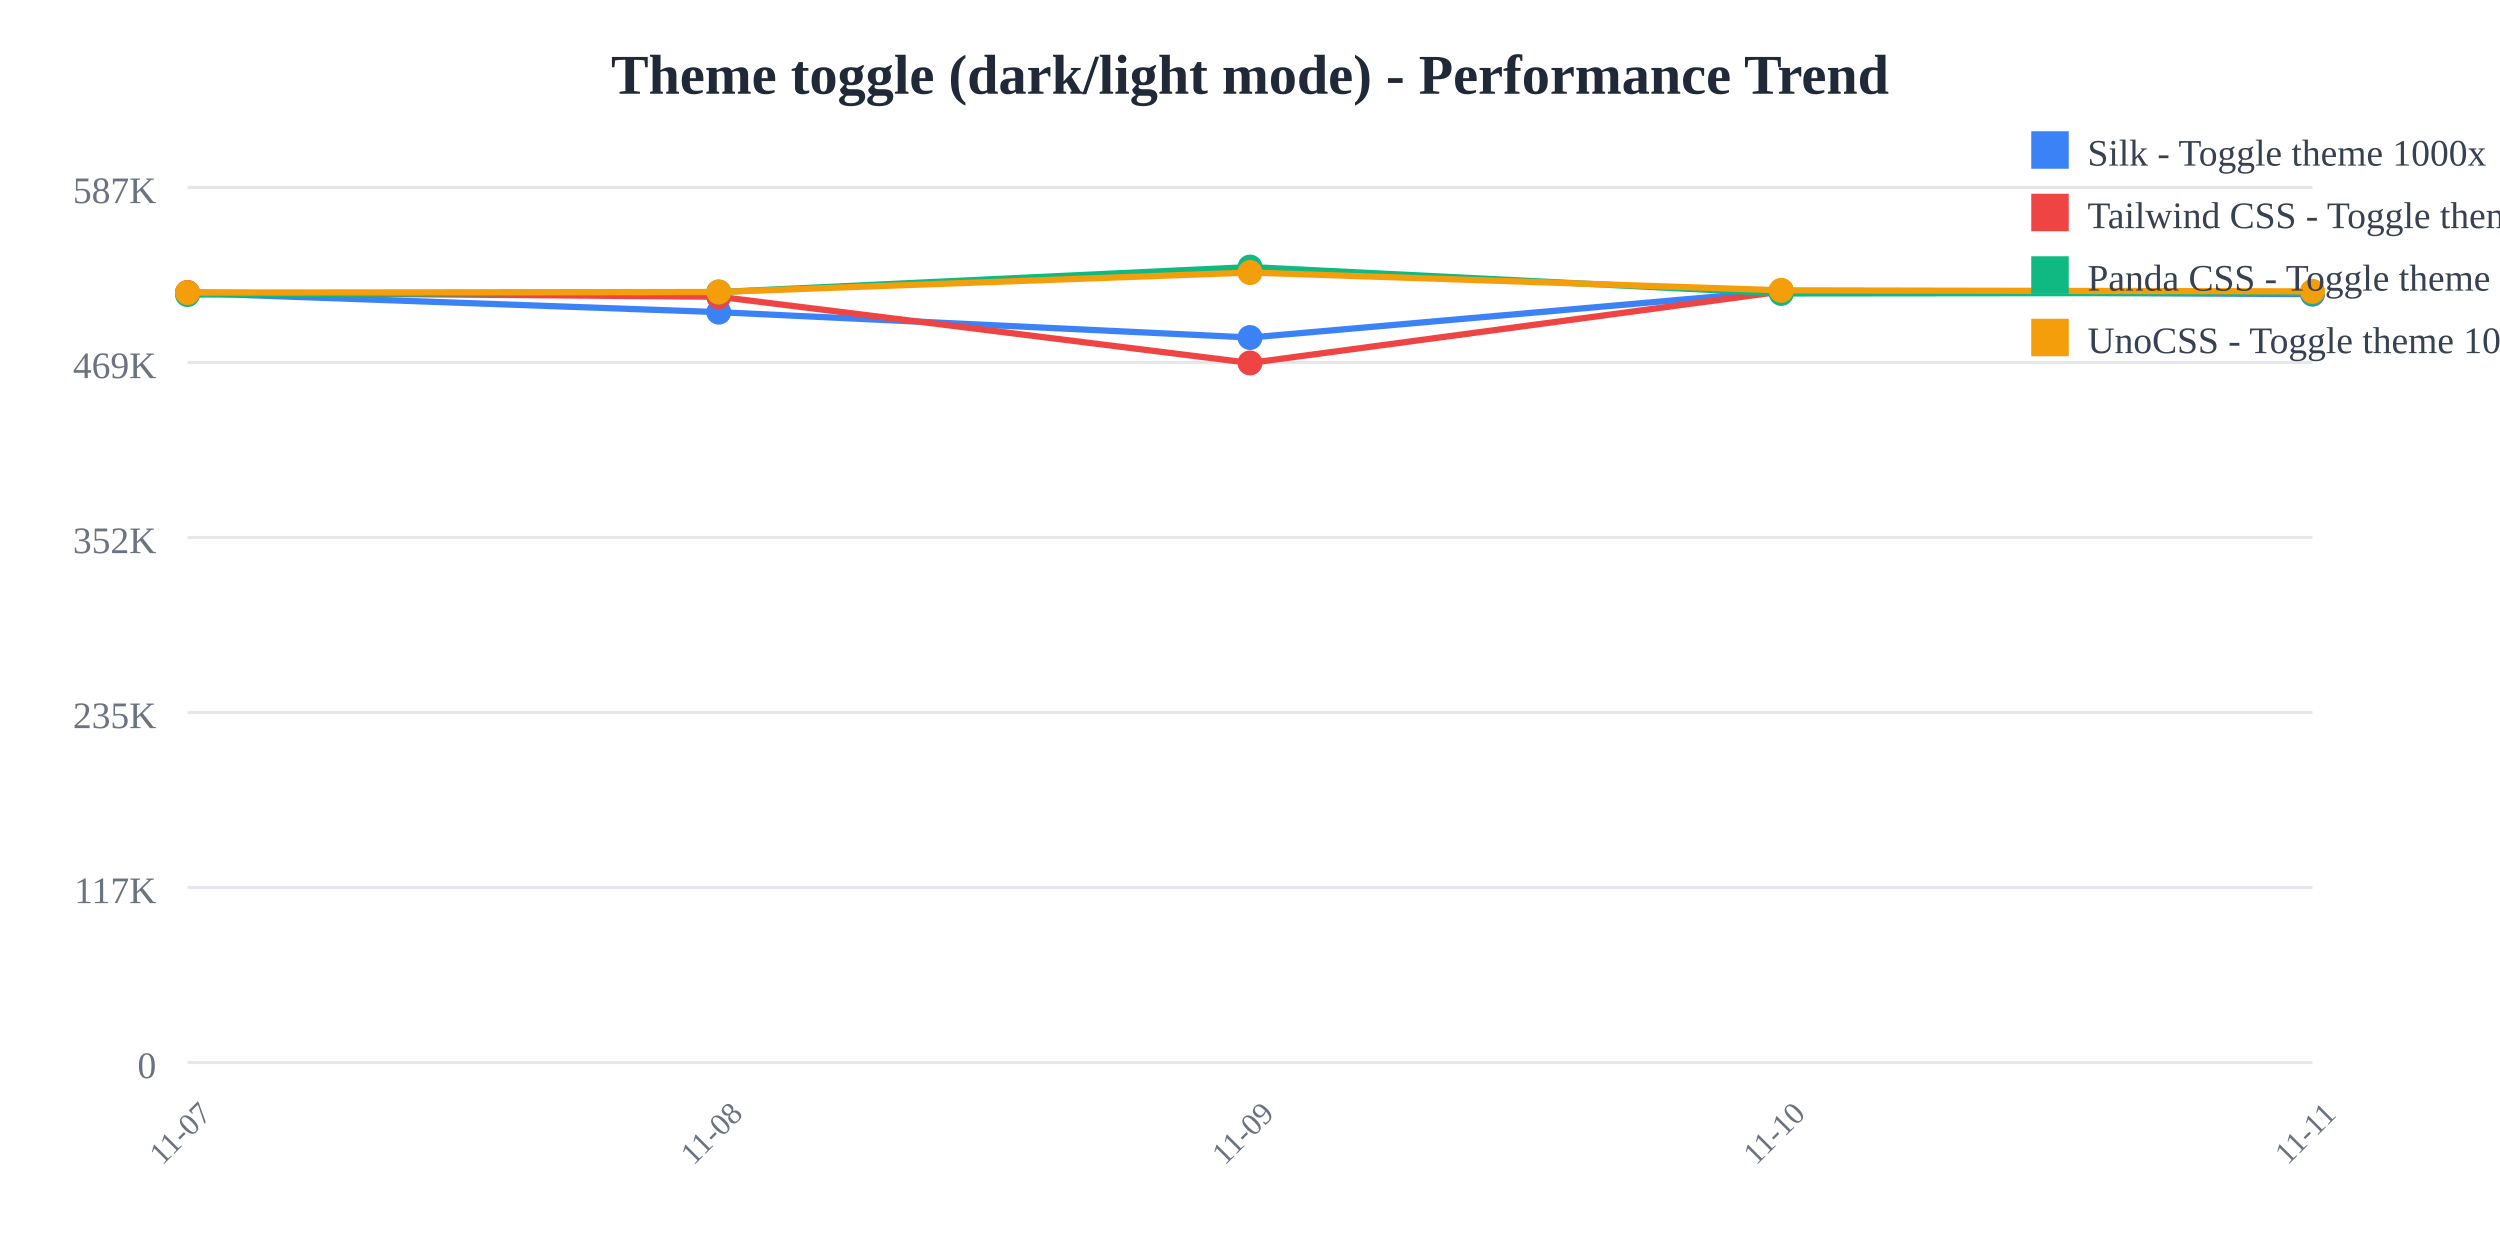
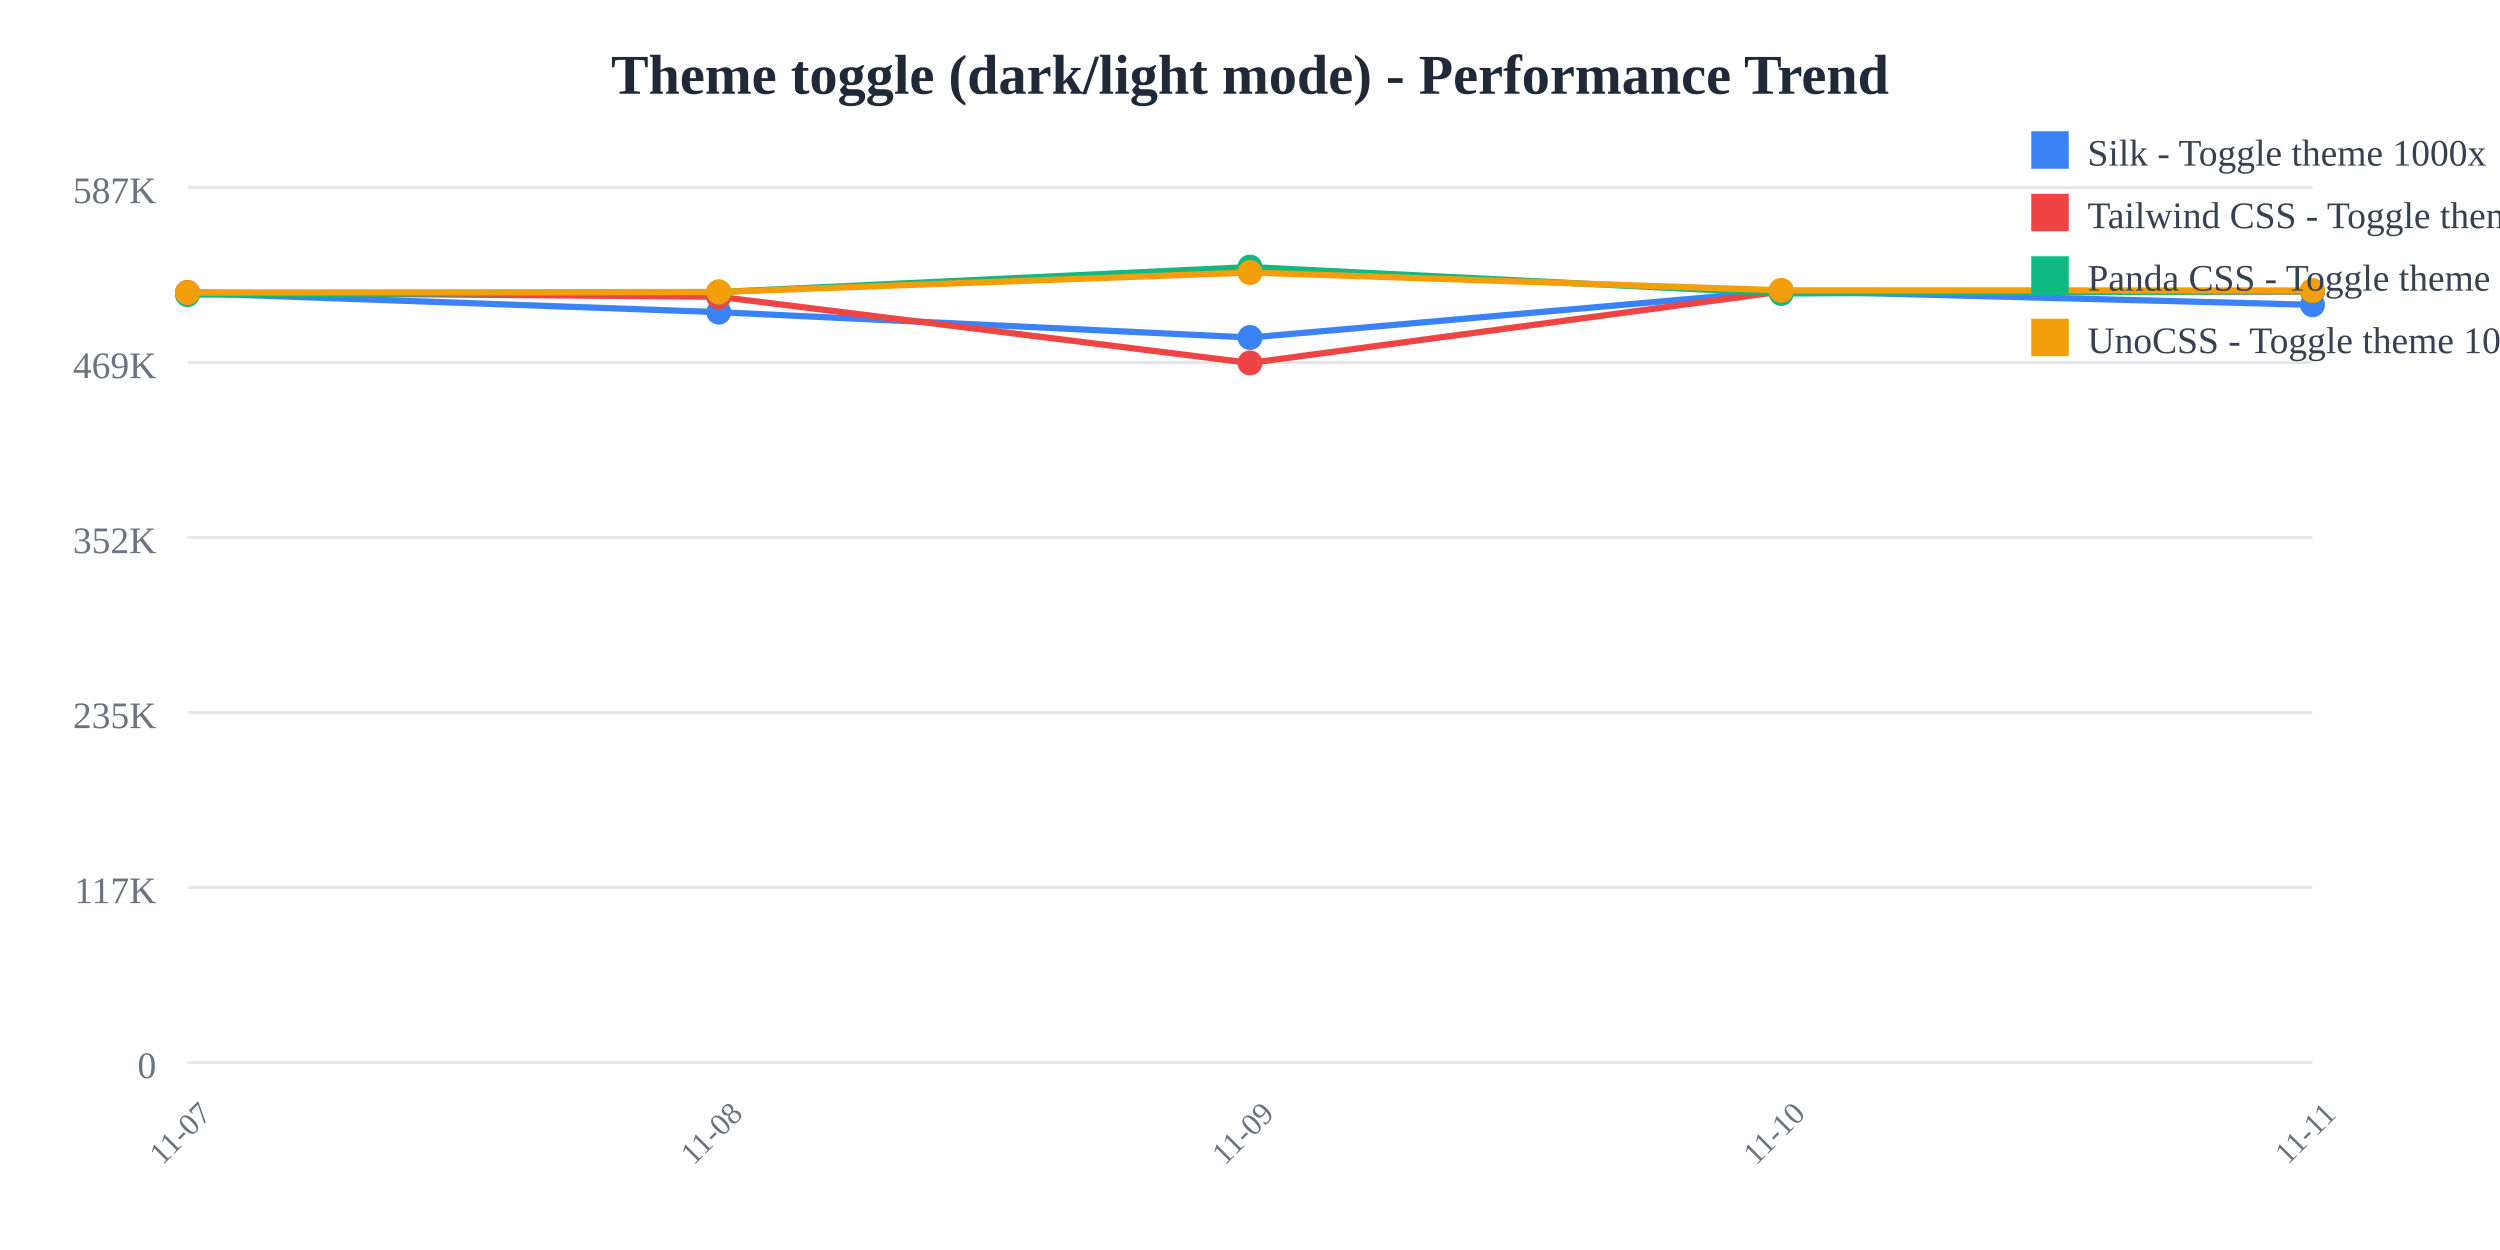
<svg xmlns="http://www.w3.org/2000/svg" width="800" height="400">
  <rect width="800" height="400" fill="white" />
  <text x="400" y="30" text-anchor="middle" font-size="18" font-weight="bold" fill="#1f2937">
    Theme toggle (dark/light mode) - Performance Trend
  </text>
  <line x1="60" y1="60" x2="740" y2="60" stroke="#e5e7eb" stroke-width="1" />
  <text x="50" y="65" text-anchor="end" font-size="12" fill="#6b7280">
    587K
  </text>
  <line x1="60" y1="116" x2="740" y2="116" stroke="#e5e7eb" stroke-width="1" />
  <text x="50" y="121" text-anchor="end" font-size="12" fill="#6b7280">
    469K
  </text>
  <line x1="60" y1="172" x2="740" y2="172" stroke="#e5e7eb" stroke-width="1" />
  <text x="50" y="177" text-anchor="end" font-size="12" fill="#6b7280">
    352K
  </text>
  <line x1="60" y1="228" x2="740" y2="228" stroke="#e5e7eb" stroke-width="1" />
  <text x="50" y="233" text-anchor="end" font-size="12" fill="#6b7280">
    235K
  </text>
  <line x1="60" y1="284" x2="740" y2="284" stroke="#e5e7eb" stroke-width="1" />
  <text x="50" y="289" text-anchor="end" font-size="12" fill="#6b7280">
    117K
  </text>
  <line x1="60" y1="340" x2="740" y2="340" stroke="#e5e7eb" stroke-width="1" />
  <text x="50" y="345" text-anchor="end" font-size="12" fill="#6b7280">
    0
  </text>
  <text x="60" y="365" text-anchor="middle" font-size="10" fill="#6b7280" transform="rotate(-45, 60, 365)">
    11-07
  </text>
  <text x="230" y="365" text-anchor="middle" font-size="10" fill="#6b7280" transform="rotate(-45, 230, 365)">
    11-08
  </text>
  <text x="400" y="365" text-anchor="middle" font-size="10" fill="#6b7280" transform="rotate(-45, 400, 365)">
    11-09
  </text>
  <text x="570" y="365" text-anchor="middle" font-size="10" fill="#6b7280" transform="rotate(-45, 570, 365)">
    11-10
  </text>
  <text x="740" y="365" text-anchor="middle" font-size="10" fill="#6b7280" transform="rotate(-45, 740, 365)">
    11-11
  </text>
-   <polyline points="60,93.763 230,99.89 400,108.006 570,93.083 740,94.138" fill="none" stroke="#3b82f6" stroke-width="2" />
+   <polyline points="60,93.763 230,99.89 400,108.006 570,93.083 740,97.54" fill="none" stroke="#3b82f6" stroke-width="2" />
  <circle cx="60" cy="93.763" r="4" fill="#3b82f6" />
  <circle cx="230" cy="99.89" r="4" fill="#3b82f6" />
  <circle cx="400" cy="108.006" r="4" fill="#3b82f6" />
  <circle cx="570" cy="93.083" r="4" fill="#3b82f6" />
-   <circle cx="740" cy="94.138" r="4" fill="#3b82f6" />
-   <polyline points="60,93.577 230,94.959 400,116.139 570,93.303 740,93.632" fill="none" stroke="#ef4444" stroke-width="2" />
+   <circle cx="740" cy="97.54" r="4" fill="#3b82f6" />
+   <polyline points="60,93.577 230,94.959 400,116.139 570,93.303 740,93.261" fill="none" stroke="#ef4444" stroke-width="2" />
  <circle cx="60" cy="93.577" r="4" fill="#ef4444" />
  <circle cx="230" cy="94.959" r="4" fill="#ef4444" />
  <circle cx="400" cy="116.139" r="4" fill="#ef4444" />
  <circle cx="570" cy="93.303" r="4" fill="#ef4444" />
-   <circle cx="740" cy="93.632" r="4" fill="#ef4444" />
-   <polyline points="60,94.265 230,93.45 400,85.455 570,93.91 740,93.734" fill="none" stroke="#10b981" stroke-width="2" />
+   <circle cx="740" cy="93.261" r="4" fill="#ef4444" />
+   <polyline points="60,94.265 230,93.45 400,85.455 570,93.91 740,93.181" fill="none" stroke="#10b981" stroke-width="2" />
  <circle cx="60" cy="94.265" r="4" fill="#10b981" />
  <circle cx="230" cy="93.45" r="4" fill="#10b981" />
  <circle cx="400" cy="85.455" r="4" fill="#10b981" />
  <circle cx="570" cy="93.91" r="4" fill="#10b981" />
-   <circle cx="740" cy="93.734" r="4" fill="#10b981" />
-   <polyline points="60,93.626 230,93.432 400,87.213 570,92.905 740,93.237" fill="none" stroke="#f59e0b" stroke-width="2" />
+   <circle cx="740" cy="93.181" r="4" fill="#10b981" />
+   <polyline points="60,93.626 230,93.432 400,87.213 570,92.905 740,92.96" fill="none" stroke="#f59e0b" stroke-width="2" />
  <circle cx="60" cy="93.626" r="4" fill="#f59e0b" />
  <circle cx="230" cy="93.432" r="4" fill="#f59e0b" />
  <circle cx="400" cy="87.213" r="4" fill="#f59e0b" />
  <circle cx="570" cy="92.905" r="4" fill="#f59e0b" />
-   <circle cx="740" cy="93.237" r="4" fill="#f59e0b" />
+   <circle cx="740" cy="92.96" r="4" fill="#f59e0b" />
  <rect x="650" y="42" width="12" height="12" fill="#3b82f6" />
  <text x="668" y="53" font-size="12" fill="#374151">Silk - Toggle theme 1000x</text>
  <rect x="650" y="62" width="12" height="12" fill="#ef4444" />
  <text x="668" y="73" font-size="12" fill="#374151">Tailwind CSS - Toggle theme 1000x</text>
  <rect x="650" y="82" width="12" height="12" fill="#10b981" />
  <text x="668" y="93" font-size="12" fill="#374151">Panda CSS - Toggle theme 1000x</text>
  <rect x="650" y="102" width="12" height="12" fill="#f59e0b" />
  <text x="668" y="113" font-size="12" fill="#374151">UnoCSS - Toggle theme 1000x</text>
</svg>
